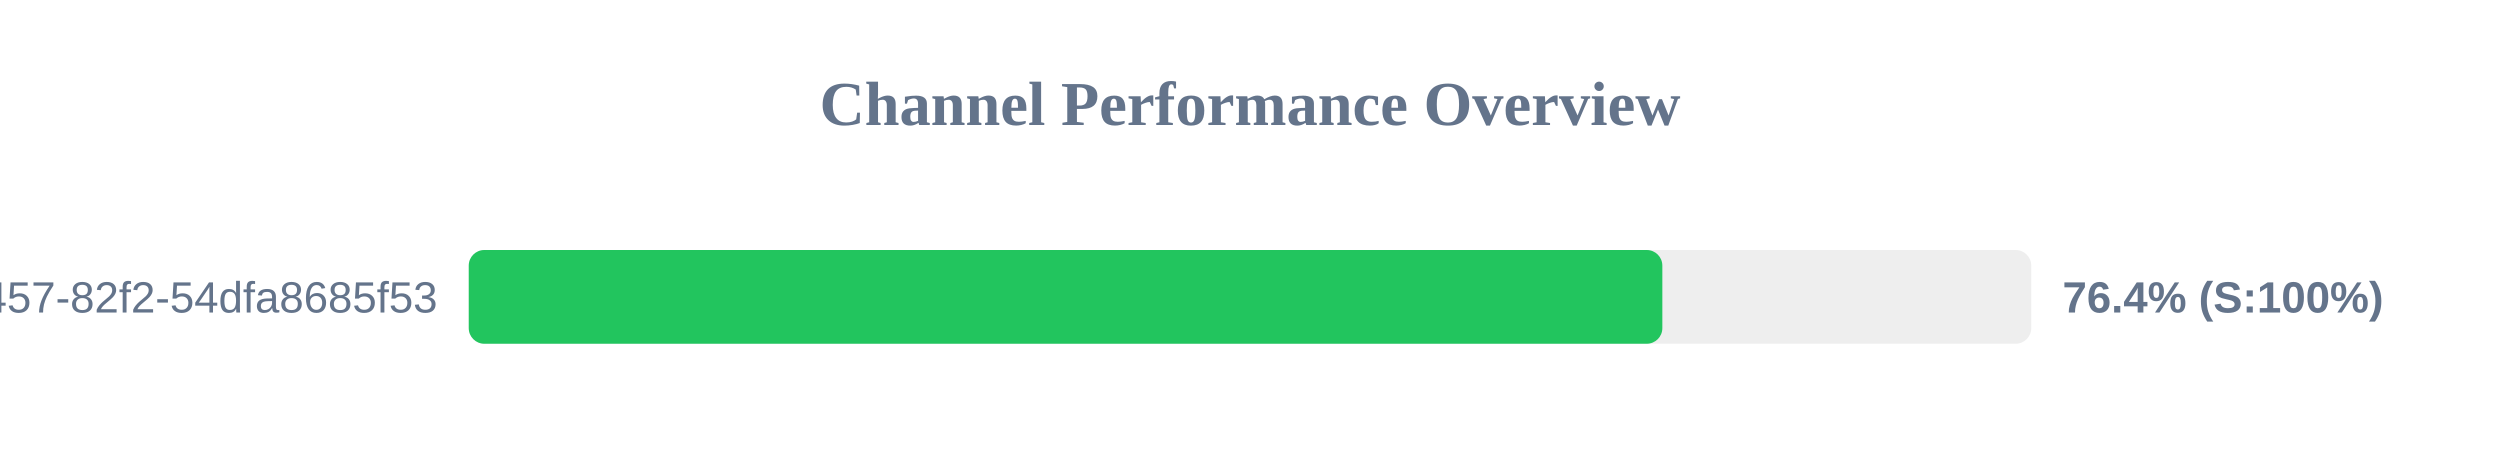
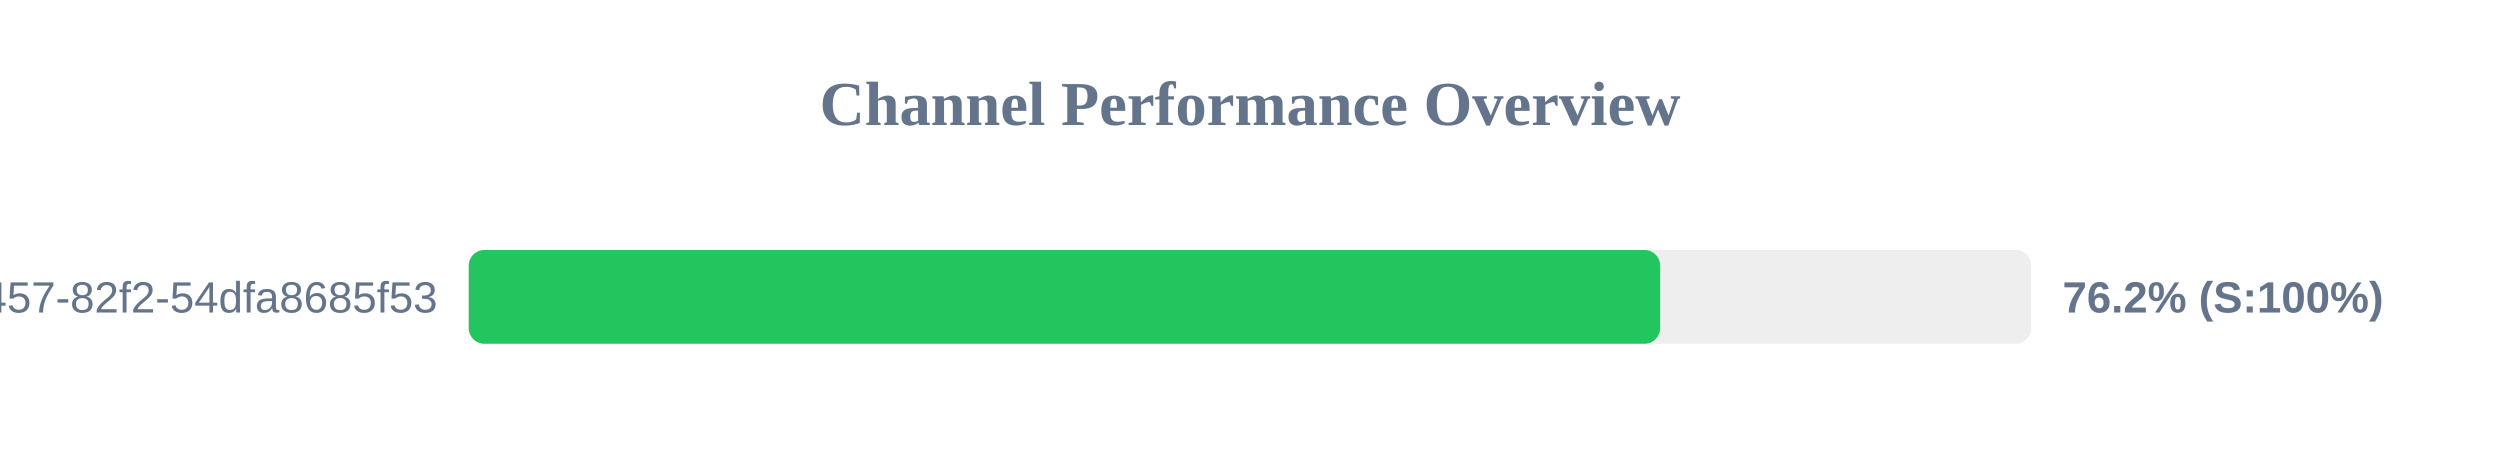
<svg xmlns="http://www.w3.org/2000/svg" width="800" height="150" version="1.1">
  <style>
        .row { font: 14px Arial; fill: #64748b; }
        .score { font: bold 14px Arial; fill: #64748b; }
    </style>
  <text x="400" y="40" text-anchor="middle" font-size="20px" font-weight="bold" fill="#64748b">Channel Performance Overview</text>
  <rect x="150" y="80" width="500" height="30" fill="#eee" rx="5" />
-   <rect x="150" y="80" width="381.95" height="30" fill="#22c55e" rx="5" />
+   <rect x="150" y="80" width="381.25" height="30" fill="#22c55e" rx="5" />
  <text x="140" y="100" text-anchor="end" class="row">?uuid=413c8b50-96bf-4457-82f2-54dfa8685f53</text>
-   <text x="660" y="100" text-anchor="start" class="score">76.4% (S:100%)</text>
+   <text x="660" y="100" text-anchor="start" class="score">76.2% (S:100%)</text>
</svg>
